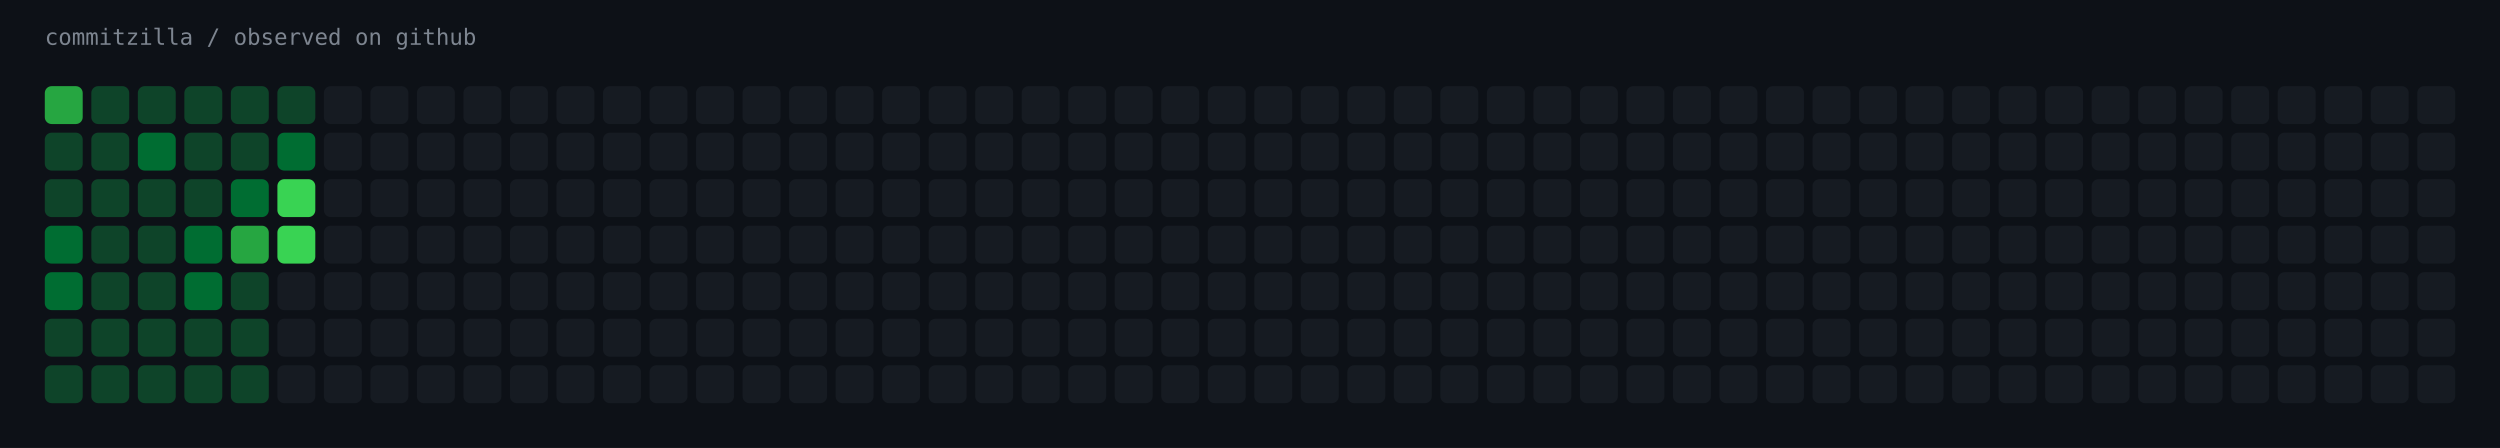
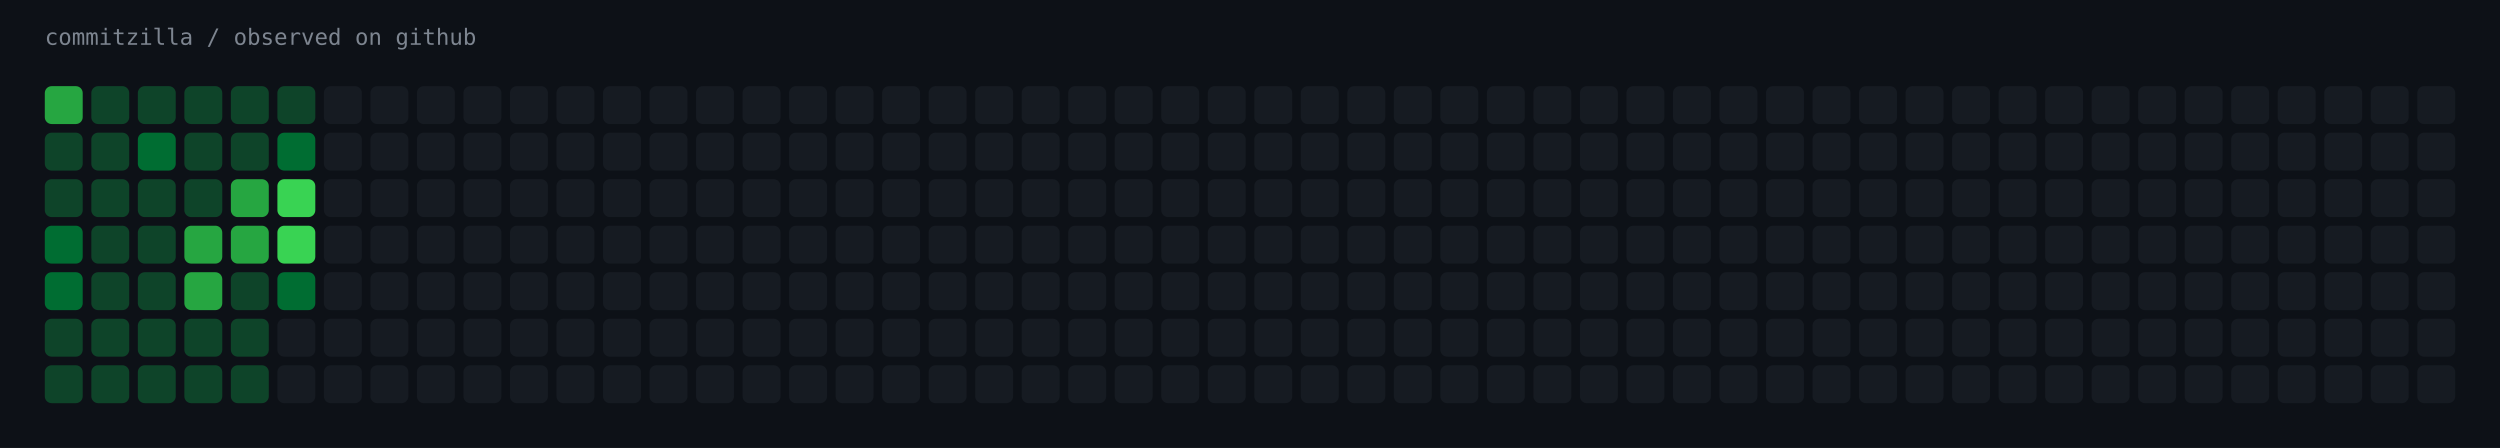
<svg xmlns="http://www.w3.org/2000/svg" width="1451" height="260" viewBox="0 0 1451 260" role="img" aria-label="commitzilla / observed on github">
  <rect width="1451" height="260" fill="#0d1117" />
  <text x="26" y="26" fill="#7d8590" font-family="ui-monospace,SFMono-Regular,Menlo,monospace" font-size="13">commitzilla / observed on github</text>
  <rect x="26" y="50" width="22" height="22" rx="4" fill="#26a641" />
  <rect x="53" y="50" width="22" height="22" rx="4" fill="#0e4429" />
  <rect x="80" y="50" width="22" height="22" rx="4" fill="#0e4429" />
  <rect x="107" y="50" width="22" height="22" rx="4" fill="#0e4429" />
  <rect x="134" y="50" width="22" height="22" rx="4" fill="#0e4429" />
  <rect x="161" y="50" width="22" height="22" rx="4" fill="#0e4429" />
  <rect x="188" y="50" width="22" height="22" rx="4" fill="#161b22" />
  <rect x="215" y="50" width="22" height="22" rx="4" fill="#161b22" />
  <rect x="242" y="50" width="22" height="22" rx="4" fill="#161b22" />
  <rect x="269" y="50" width="22" height="22" rx="4" fill="#161b22" />
  <rect x="296" y="50" width="22" height="22" rx="4" fill="#161b22" />
  <rect x="323" y="50" width="22" height="22" rx="4" fill="#161b22" />
  <rect x="350" y="50" width="22" height="22" rx="4" fill="#161b22" />
  <rect x="377" y="50" width="22" height="22" rx="4" fill="#161b22" />
  <rect x="404" y="50" width="22" height="22" rx="4" fill="#161b22" />
  <rect x="431" y="50" width="22" height="22" rx="4" fill="#161b22" />
  <rect x="458" y="50" width="22" height="22" rx="4" fill="#161b22" />
  <rect x="485" y="50" width="22" height="22" rx="4" fill="#161b22" />
  <rect x="512" y="50" width="22" height="22" rx="4" fill="#161b22" />
  <rect x="539" y="50" width="22" height="22" rx="4" fill="#161b22" />
  <rect x="566" y="50" width="22" height="22" rx="4" fill="#161b22" />
  <rect x="593" y="50" width="22" height="22" rx="4" fill="#161b22" />
  <rect x="620" y="50" width="22" height="22" rx="4" fill="#161b22" />
  <rect x="647" y="50" width="22" height="22" rx="4" fill="#161b22" />
  <rect x="674" y="50" width="22" height="22" rx="4" fill="#161b22" />
  <rect x="701" y="50" width="22" height="22" rx="4" fill="#161b22" />
  <rect x="728" y="50" width="22" height="22" rx="4" fill="#161b22" />
  <rect x="755" y="50" width="22" height="22" rx="4" fill="#161b22" />
  <rect x="782" y="50" width="22" height="22" rx="4" fill="#161b22" />
  <rect x="809" y="50" width="22" height="22" rx="4" fill="#161b22" />
  <rect x="836" y="50" width="22" height="22" rx="4" fill="#161b22" />
  <rect x="863" y="50" width="22" height="22" rx="4" fill="#161b22" />
  <rect x="890" y="50" width="22" height="22" rx="4" fill="#161b22" />
  <rect x="917" y="50" width="22" height="22" rx="4" fill="#161b22" />
  <rect x="944" y="50" width="22" height="22" rx="4" fill="#161b22" />
  <rect x="971" y="50" width="22" height="22" rx="4" fill="#161b22" />
  <rect x="998" y="50" width="22" height="22" rx="4" fill="#161b22" />
  <rect x="1025" y="50" width="22" height="22" rx="4" fill="#161b22" />
  <rect x="1052" y="50" width="22" height="22" rx="4" fill="#161b22" />
  <rect x="1079" y="50" width="22" height="22" rx="4" fill="#161b22" />
  <rect x="1106" y="50" width="22" height="22" rx="4" fill="#161b22" />
  <rect x="1133" y="50" width="22" height="22" rx="4" fill="#161b22" />
  <rect x="1160" y="50" width="22" height="22" rx="4" fill="#161b22" />
  <rect x="1187" y="50" width="22" height="22" rx="4" fill="#161b22" />
  <rect x="1214" y="50" width="22" height="22" rx="4" fill="#161b22" />
  <rect x="1241" y="50" width="22" height="22" rx="4" fill="#161b22" />
  <rect x="1268" y="50" width="22" height="22" rx="4" fill="#161b22" />
  <rect x="1295" y="50" width="22" height="22" rx="4" fill="#161b22" />
  <rect x="1322" y="50" width="22" height="22" rx="4" fill="#161b22" />
  <rect x="1349" y="50" width="22" height="22" rx="4" fill="#161b22" />
  <rect x="1376" y="50" width="22" height="22" rx="4" fill="#161b22" />
  <rect x="1403" y="50" width="22" height="22" rx="4" fill="#161b22" />
  <rect x="26" y="77" width="22" height="22" rx="4" fill="#0e4429" />
  <rect x="53" y="77" width="22" height="22" rx="4" fill="#0e4429" />
  <rect x="80" y="77" width="22" height="22" rx="4" fill="#006d32" />
  <rect x="107" y="77" width="22" height="22" rx="4" fill="#0e4429" />
  <rect x="134" y="77" width="22" height="22" rx="4" fill="#0e4429" />
  <rect x="161" y="77" width="22" height="22" rx="4" fill="#006d32" />
  <rect x="188" y="77" width="22" height="22" rx="4" fill="#161b22" />
  <rect x="215" y="77" width="22" height="22" rx="4" fill="#161b22" />
  <rect x="242" y="77" width="22" height="22" rx="4" fill="#161b22" />
  <rect x="269" y="77" width="22" height="22" rx="4" fill="#161b22" />
  <rect x="296" y="77" width="22" height="22" rx="4" fill="#161b22" />
  <rect x="323" y="77" width="22" height="22" rx="4" fill="#161b22" />
  <rect x="350" y="77" width="22" height="22" rx="4" fill="#161b22" />
  <rect x="377" y="77" width="22" height="22" rx="4" fill="#161b22" />
  <rect x="404" y="77" width="22" height="22" rx="4" fill="#161b22" />
  <rect x="431" y="77" width="22" height="22" rx="4" fill="#161b22" />
  <rect x="458" y="77" width="22" height="22" rx="4" fill="#161b22" />
  <rect x="485" y="77" width="22" height="22" rx="4" fill="#161b22" />
  <rect x="512" y="77" width="22" height="22" rx="4" fill="#161b22" />
  <rect x="539" y="77" width="22" height="22" rx="4" fill="#161b22" />
  <rect x="566" y="77" width="22" height="22" rx="4" fill="#161b22" />
  <rect x="593" y="77" width="22" height="22" rx="4" fill="#161b22" />
  <rect x="620" y="77" width="22" height="22" rx="4" fill="#161b22" />
  <rect x="647" y="77" width="22" height="22" rx="4" fill="#161b22" />
  <rect x="674" y="77" width="22" height="22" rx="4" fill="#161b22" />
  <rect x="701" y="77" width="22" height="22" rx="4" fill="#161b22" />
  <rect x="728" y="77" width="22" height="22" rx="4" fill="#161b22" />
  <rect x="755" y="77" width="22" height="22" rx="4" fill="#161b22" />
  <rect x="782" y="77" width="22" height="22" rx="4" fill="#161b22" />
  <rect x="809" y="77" width="22" height="22" rx="4" fill="#161b22" />
  <rect x="836" y="77" width="22" height="22" rx="4" fill="#161b22" />
  <rect x="863" y="77" width="22" height="22" rx="4" fill="#161b22" />
  <rect x="890" y="77" width="22" height="22" rx="4" fill="#161b22" />
  <rect x="917" y="77" width="22" height="22" rx="4" fill="#161b22" />
  <rect x="944" y="77" width="22" height="22" rx="4" fill="#161b22" />
  <rect x="971" y="77" width="22" height="22" rx="4" fill="#161b22" />
  <rect x="998" y="77" width="22" height="22" rx="4" fill="#161b22" />
  <rect x="1025" y="77" width="22" height="22" rx="4" fill="#161b22" />
  <rect x="1052" y="77" width="22" height="22" rx="4" fill="#161b22" />
  <rect x="1079" y="77" width="22" height="22" rx="4" fill="#161b22" />
  <rect x="1106" y="77" width="22" height="22" rx="4" fill="#161b22" />
  <rect x="1133" y="77" width="22" height="22" rx="4" fill="#161b22" />
  <rect x="1160" y="77" width="22" height="22" rx="4" fill="#161b22" />
  <rect x="1187" y="77" width="22" height="22" rx="4" fill="#161b22" />
  <rect x="1214" y="77" width="22" height="22" rx="4" fill="#161b22" />
  <rect x="1241" y="77" width="22" height="22" rx="4" fill="#161b22" />
  <rect x="1268" y="77" width="22" height="22" rx="4" fill="#161b22" />
  <rect x="1295" y="77" width="22" height="22" rx="4" fill="#161b22" />
  <rect x="1322" y="77" width="22" height="22" rx="4" fill="#161b22" />
  <rect x="1349" y="77" width="22" height="22" rx="4" fill="#161b22" />
  <rect x="1376" y="77" width="22" height="22" rx="4" fill="#161b22" />
  <rect x="1403" y="77" width="22" height="22" rx="4" fill="#161b22" />
  <rect x="26" y="104" width="22" height="22" rx="4" fill="#0e4429" />
  <rect x="53" y="104" width="22" height="22" rx="4" fill="#0e4429" />
  <rect x="80" y="104" width="22" height="22" rx="4" fill="#0e4429" />
  <rect x="107" y="104" width="22" height="22" rx="4" fill="#0e4429" />
-   <rect x="134" y="104" width="22" height="22" rx="4" fill="#006d32" />
+   <rect x="134" y="104" width="22" height="22" rx="4" fill="#26a641" />
  <rect x="161" y="104" width="22" height="22" rx="4" fill="#39d353" />
  <rect x="188" y="104" width="22" height="22" rx="4" fill="#161b22" />
  <rect x="215" y="104" width="22" height="22" rx="4" fill="#161b22" />
  <rect x="242" y="104" width="22" height="22" rx="4" fill="#161b22" />
  <rect x="269" y="104" width="22" height="22" rx="4" fill="#161b22" />
  <rect x="296" y="104" width="22" height="22" rx="4" fill="#161b22" />
  <rect x="323" y="104" width="22" height="22" rx="4" fill="#161b22" />
  <rect x="350" y="104" width="22" height="22" rx="4" fill="#161b22" />
  <rect x="377" y="104" width="22" height="22" rx="4" fill="#161b22" />
  <rect x="404" y="104" width="22" height="22" rx="4" fill="#161b22" />
  <rect x="431" y="104" width="22" height="22" rx="4" fill="#161b22" />
  <rect x="458" y="104" width="22" height="22" rx="4" fill="#161b22" />
  <rect x="485" y="104" width="22" height="22" rx="4" fill="#161b22" />
  <rect x="512" y="104" width="22" height="22" rx="4" fill="#161b22" />
  <rect x="539" y="104" width="22" height="22" rx="4" fill="#161b22" />
  <rect x="566" y="104" width="22" height="22" rx="4" fill="#161b22" />
  <rect x="593" y="104" width="22" height="22" rx="4" fill="#161b22" />
  <rect x="620" y="104" width="22" height="22" rx="4" fill="#161b22" />
  <rect x="647" y="104" width="22" height="22" rx="4" fill="#161b22" />
  <rect x="674" y="104" width="22" height="22" rx="4" fill="#161b22" />
  <rect x="701" y="104" width="22" height="22" rx="4" fill="#161b22" />
  <rect x="728" y="104" width="22" height="22" rx="4" fill="#161b22" />
  <rect x="755" y="104" width="22" height="22" rx="4" fill="#161b22" />
  <rect x="782" y="104" width="22" height="22" rx="4" fill="#161b22" />
  <rect x="809" y="104" width="22" height="22" rx="4" fill="#161b22" />
  <rect x="836" y="104" width="22" height="22" rx="4" fill="#161b22" />
  <rect x="863" y="104" width="22" height="22" rx="4" fill="#161b22" />
  <rect x="890" y="104" width="22" height="22" rx="4" fill="#161b22" />
  <rect x="917" y="104" width="22" height="22" rx="4" fill="#161b22" />
  <rect x="944" y="104" width="22" height="22" rx="4" fill="#161b22" />
  <rect x="971" y="104" width="22" height="22" rx="4" fill="#161b22" />
  <rect x="998" y="104" width="22" height="22" rx="4" fill="#161b22" />
  <rect x="1025" y="104" width="22" height="22" rx="4" fill="#161b22" />
  <rect x="1052" y="104" width="22" height="22" rx="4" fill="#161b22" />
  <rect x="1079" y="104" width="22" height="22" rx="4" fill="#161b22" />
  <rect x="1106" y="104" width="22" height="22" rx="4" fill="#161b22" />
  <rect x="1133" y="104" width="22" height="22" rx="4" fill="#161b22" />
  <rect x="1160" y="104" width="22" height="22" rx="4" fill="#161b22" />
  <rect x="1187" y="104" width="22" height="22" rx="4" fill="#161b22" />
  <rect x="1214" y="104" width="22" height="22" rx="4" fill="#161b22" />
  <rect x="1241" y="104" width="22" height="22" rx="4" fill="#161b22" />
  <rect x="1268" y="104" width="22" height="22" rx="4" fill="#161b22" />
  <rect x="1295" y="104" width="22" height="22" rx="4" fill="#161b22" />
  <rect x="1322" y="104" width="22" height="22" rx="4" fill="#161b22" />
  <rect x="1349" y="104" width="22" height="22" rx="4" fill="#161b22" />
  <rect x="1376" y="104" width="22" height="22" rx="4" fill="#161b22" />
  <rect x="1403" y="104" width="22" height="22" rx="4" fill="#161b22" />
  <rect x="26" y="131" width="22" height="22" rx="4" fill="#006d32" />
  <rect x="53" y="131" width="22" height="22" rx="4" fill="#0e4429" />
  <rect x="80" y="131" width="22" height="22" rx="4" fill="#0e4429" />
-   <rect x="107" y="131" width="22" height="22" rx="4" fill="#006d32" />
+   <rect x="107" y="131" width="22" height="22" rx="4" fill="#26a641" />
  <rect x="134" y="131" width="22" height="22" rx="4" fill="#26a641" />
  <rect x="161" y="131" width="22" height="22" rx="4" fill="#39d353" />
  <rect x="188" y="131" width="22" height="22" rx="4" fill="#161b22" />
  <rect x="215" y="131" width="22" height="22" rx="4" fill="#161b22" />
  <rect x="242" y="131" width="22" height="22" rx="4" fill="#161b22" />
  <rect x="269" y="131" width="22" height="22" rx="4" fill="#161b22" />
  <rect x="296" y="131" width="22" height="22" rx="4" fill="#161b22" />
  <rect x="323" y="131" width="22" height="22" rx="4" fill="#161b22" />
  <rect x="350" y="131" width="22" height="22" rx="4" fill="#161b22" />
  <rect x="377" y="131" width="22" height="22" rx="4" fill="#161b22" />
  <rect x="404" y="131" width="22" height="22" rx="4" fill="#161b22" />
  <rect x="431" y="131" width="22" height="22" rx="4" fill="#161b22" />
  <rect x="458" y="131" width="22" height="22" rx="4" fill="#161b22" />
  <rect x="485" y="131" width="22" height="22" rx="4" fill="#161b22" />
  <rect x="512" y="131" width="22" height="22" rx="4" fill="#161b22" />
  <rect x="539" y="131" width="22" height="22" rx="4" fill="#161b22" />
  <rect x="566" y="131" width="22" height="22" rx="4" fill="#161b22" />
  <rect x="593" y="131" width="22" height="22" rx="4" fill="#161b22" />
  <rect x="620" y="131" width="22" height="22" rx="4" fill="#161b22" />
  <rect x="647" y="131" width="22" height="22" rx="4" fill="#161b22" />
  <rect x="674" y="131" width="22" height="22" rx="4" fill="#161b22" />
  <rect x="701" y="131" width="22" height="22" rx="4" fill="#161b22" />
  <rect x="728" y="131" width="22" height="22" rx="4" fill="#161b22" />
  <rect x="755" y="131" width="22" height="22" rx="4" fill="#161b22" />
  <rect x="782" y="131" width="22" height="22" rx="4" fill="#161b22" />
  <rect x="809" y="131" width="22" height="22" rx="4" fill="#161b22" />
  <rect x="836" y="131" width="22" height="22" rx="4" fill="#161b22" />
  <rect x="863" y="131" width="22" height="22" rx="4" fill="#161b22" />
  <rect x="890" y="131" width="22" height="22" rx="4" fill="#161b22" />
  <rect x="917" y="131" width="22" height="22" rx="4" fill="#161b22" />
  <rect x="944" y="131" width="22" height="22" rx="4" fill="#161b22" />
  <rect x="971" y="131" width="22" height="22" rx="4" fill="#161b22" />
  <rect x="998" y="131" width="22" height="22" rx="4" fill="#161b22" />
  <rect x="1025" y="131" width="22" height="22" rx="4" fill="#161b22" />
  <rect x="1052" y="131" width="22" height="22" rx="4" fill="#161b22" />
  <rect x="1079" y="131" width="22" height="22" rx="4" fill="#161b22" />
  <rect x="1106" y="131" width="22" height="22" rx="4" fill="#161b22" />
  <rect x="1133" y="131" width="22" height="22" rx="4" fill="#161b22" />
  <rect x="1160" y="131" width="22" height="22" rx="4" fill="#161b22" />
  <rect x="1187" y="131" width="22" height="22" rx="4" fill="#161b22" />
  <rect x="1214" y="131" width="22" height="22" rx="4" fill="#161b22" />
  <rect x="1241" y="131" width="22" height="22" rx="4" fill="#161b22" />
  <rect x="1268" y="131" width="22" height="22" rx="4" fill="#161b22" />
  <rect x="1295" y="131" width="22" height="22" rx="4" fill="#161b22" />
  <rect x="1322" y="131" width="22" height="22" rx="4" fill="#161b22" />
  <rect x="1349" y="131" width="22" height="22" rx="4" fill="#161b22" />
  <rect x="1376" y="131" width="22" height="22" rx="4" fill="#161b22" />
  <rect x="1403" y="131" width="22" height="22" rx="4" fill="#161b22" />
  <rect x="26" y="158" width="22" height="22" rx="4" fill="#006d32" />
  <rect x="53" y="158" width="22" height="22" rx="4" fill="#0e4429" />
  <rect x="80" y="158" width="22" height="22" rx="4" fill="#0e4429" />
-   <rect x="107" y="158" width="22" height="22" rx="4" fill="#006d32" />
+   <rect x="107" y="158" width="22" height="22" rx="4" fill="#26a641" />
  <rect x="134" y="158" width="22" height="22" rx="4" fill="#0e4429" />
-   <rect x="161" y="158" width="22" height="22" rx="4" fill="#161b22" />
+   <rect x="161" y="158" width="22" height="22" rx="4" fill="#006d32" />
  <rect x="188" y="158" width="22" height="22" rx="4" fill="#161b22" />
  <rect x="215" y="158" width="22" height="22" rx="4" fill="#161b22" />
  <rect x="242" y="158" width="22" height="22" rx="4" fill="#161b22" />
  <rect x="269" y="158" width="22" height="22" rx="4" fill="#161b22" />
  <rect x="296" y="158" width="22" height="22" rx="4" fill="#161b22" />
  <rect x="323" y="158" width="22" height="22" rx="4" fill="#161b22" />
  <rect x="350" y="158" width="22" height="22" rx="4" fill="#161b22" />
  <rect x="377" y="158" width="22" height="22" rx="4" fill="#161b22" />
  <rect x="404" y="158" width="22" height="22" rx="4" fill="#161b22" />
  <rect x="431" y="158" width="22" height="22" rx="4" fill="#161b22" />
  <rect x="458" y="158" width="22" height="22" rx="4" fill="#161b22" />
  <rect x="485" y="158" width="22" height="22" rx="4" fill="#161b22" />
  <rect x="512" y="158" width="22" height="22" rx="4" fill="#161b22" />
  <rect x="539" y="158" width="22" height="22" rx="4" fill="#161b22" />
  <rect x="566" y="158" width="22" height="22" rx="4" fill="#161b22" />
  <rect x="593" y="158" width="22" height="22" rx="4" fill="#161b22" />
  <rect x="620" y="158" width="22" height="22" rx="4" fill="#161b22" />
  <rect x="647" y="158" width="22" height="22" rx="4" fill="#161b22" />
  <rect x="674" y="158" width="22" height="22" rx="4" fill="#161b22" />
  <rect x="701" y="158" width="22" height="22" rx="4" fill="#161b22" />
  <rect x="728" y="158" width="22" height="22" rx="4" fill="#161b22" />
  <rect x="755" y="158" width="22" height="22" rx="4" fill="#161b22" />
  <rect x="782" y="158" width="22" height="22" rx="4" fill="#161b22" />
  <rect x="809" y="158" width="22" height="22" rx="4" fill="#161b22" />
  <rect x="836" y="158" width="22" height="22" rx="4" fill="#161b22" />
  <rect x="863" y="158" width="22" height="22" rx="4" fill="#161b22" />
  <rect x="890" y="158" width="22" height="22" rx="4" fill="#161b22" />
  <rect x="917" y="158" width="22" height="22" rx="4" fill="#161b22" />
  <rect x="944" y="158" width="22" height="22" rx="4" fill="#161b22" />
  <rect x="971" y="158" width="22" height="22" rx="4" fill="#161b22" />
  <rect x="998" y="158" width="22" height="22" rx="4" fill="#161b22" />
  <rect x="1025" y="158" width="22" height="22" rx="4" fill="#161b22" />
  <rect x="1052" y="158" width="22" height="22" rx="4" fill="#161b22" />
  <rect x="1079" y="158" width="22" height="22" rx="4" fill="#161b22" />
  <rect x="1106" y="158" width="22" height="22" rx="4" fill="#161b22" />
  <rect x="1133" y="158" width="22" height="22" rx="4" fill="#161b22" />
  <rect x="1160" y="158" width="22" height="22" rx="4" fill="#161b22" />
  <rect x="1187" y="158" width="22" height="22" rx="4" fill="#161b22" />
  <rect x="1214" y="158" width="22" height="22" rx="4" fill="#161b22" />
  <rect x="1241" y="158" width="22" height="22" rx="4" fill="#161b22" />
  <rect x="1268" y="158" width="22" height="22" rx="4" fill="#161b22" />
  <rect x="1295" y="158" width="22" height="22" rx="4" fill="#161b22" />
  <rect x="1322" y="158" width="22" height="22" rx="4" fill="#161b22" />
  <rect x="1349" y="158" width="22" height="22" rx="4" fill="#161b22" />
  <rect x="1376" y="158" width="22" height="22" rx="4" fill="#161b22" />
  <rect x="1403" y="158" width="22" height="22" rx="4" fill="#161b22" />
  <rect x="26" y="185" width="22" height="22" rx="4" fill="#0e4429" />
  <rect x="53" y="185" width="22" height="22" rx="4" fill="#0e4429" />
  <rect x="80" y="185" width="22" height="22" rx="4" fill="#0e4429" />
  <rect x="107" y="185" width="22" height="22" rx="4" fill="#0e4429" />
  <rect x="134" y="185" width="22" height="22" rx="4" fill="#0e4429" />
  <rect x="161" y="185" width="22" height="22" rx="4" fill="#161b22" />
  <rect x="188" y="185" width="22" height="22" rx="4" fill="#161b22" />
  <rect x="215" y="185" width="22" height="22" rx="4" fill="#161b22" />
  <rect x="242" y="185" width="22" height="22" rx="4" fill="#161b22" />
  <rect x="269" y="185" width="22" height="22" rx="4" fill="#161b22" />
  <rect x="296" y="185" width="22" height="22" rx="4" fill="#161b22" />
  <rect x="323" y="185" width="22" height="22" rx="4" fill="#161b22" />
  <rect x="350" y="185" width="22" height="22" rx="4" fill="#161b22" />
  <rect x="377" y="185" width="22" height="22" rx="4" fill="#161b22" />
  <rect x="404" y="185" width="22" height="22" rx="4" fill="#161b22" />
  <rect x="431" y="185" width="22" height="22" rx="4" fill="#161b22" />
  <rect x="458" y="185" width="22" height="22" rx="4" fill="#161b22" />
  <rect x="485" y="185" width="22" height="22" rx="4" fill="#161b22" />
  <rect x="512" y="185" width="22" height="22" rx="4" fill="#161b22" />
  <rect x="539" y="185" width="22" height="22" rx="4" fill="#161b22" />
  <rect x="566" y="185" width="22" height="22" rx="4" fill="#161b22" />
  <rect x="593" y="185" width="22" height="22" rx="4" fill="#161b22" />
  <rect x="620" y="185" width="22" height="22" rx="4" fill="#161b22" />
  <rect x="647" y="185" width="22" height="22" rx="4" fill="#161b22" />
  <rect x="674" y="185" width="22" height="22" rx="4" fill="#161b22" />
  <rect x="701" y="185" width="22" height="22" rx="4" fill="#161b22" />
  <rect x="728" y="185" width="22" height="22" rx="4" fill="#161b22" />
  <rect x="755" y="185" width="22" height="22" rx="4" fill="#161b22" />
  <rect x="782" y="185" width="22" height="22" rx="4" fill="#161b22" />
  <rect x="809" y="185" width="22" height="22" rx="4" fill="#161b22" />
  <rect x="836" y="185" width="22" height="22" rx="4" fill="#161b22" />
  <rect x="863" y="185" width="22" height="22" rx="4" fill="#161b22" />
  <rect x="890" y="185" width="22" height="22" rx="4" fill="#161b22" />
  <rect x="917" y="185" width="22" height="22" rx="4" fill="#161b22" />
  <rect x="944" y="185" width="22" height="22" rx="4" fill="#161b22" />
  <rect x="971" y="185" width="22" height="22" rx="4" fill="#161b22" />
  <rect x="998" y="185" width="22" height="22" rx="4" fill="#161b22" />
  <rect x="1025" y="185" width="22" height="22" rx="4" fill="#161b22" />
  <rect x="1052" y="185" width="22" height="22" rx="4" fill="#161b22" />
  <rect x="1079" y="185" width="22" height="22" rx="4" fill="#161b22" />
  <rect x="1106" y="185" width="22" height="22" rx="4" fill="#161b22" />
  <rect x="1133" y="185" width="22" height="22" rx="4" fill="#161b22" />
  <rect x="1160" y="185" width="22" height="22" rx="4" fill="#161b22" />
  <rect x="1187" y="185" width="22" height="22" rx="4" fill="#161b22" />
  <rect x="1214" y="185" width="22" height="22" rx="4" fill="#161b22" />
  <rect x="1241" y="185" width="22" height="22" rx="4" fill="#161b22" />
  <rect x="1268" y="185" width="22" height="22" rx="4" fill="#161b22" />
  <rect x="1295" y="185" width="22" height="22" rx="4" fill="#161b22" />
  <rect x="1322" y="185" width="22" height="22" rx="4" fill="#161b22" />
  <rect x="1349" y="185" width="22" height="22" rx="4" fill="#161b22" />
  <rect x="1376" y="185" width="22" height="22" rx="4" fill="#161b22" />
  <rect x="1403" y="185" width="22" height="22" rx="4" fill="#161b22" />
  <rect x="26" y="212" width="22" height="22" rx="4" fill="#0e4429" />
  <rect x="53" y="212" width="22" height="22" rx="4" fill="#0e4429" />
  <rect x="80" y="212" width="22" height="22" rx="4" fill="#0e4429" />
  <rect x="107" y="212" width="22" height="22" rx="4" fill="#0e4429" />
  <rect x="134" y="212" width="22" height="22" rx="4" fill="#0e4429" />
  <rect x="161" y="212" width="22" height="22" rx="4" fill="#161b22" />
  <rect x="188" y="212" width="22" height="22" rx="4" fill="#161b22" />
  <rect x="215" y="212" width="22" height="22" rx="4" fill="#161b22" />
  <rect x="242" y="212" width="22" height="22" rx="4" fill="#161b22" />
  <rect x="269" y="212" width="22" height="22" rx="4" fill="#161b22" />
  <rect x="296" y="212" width="22" height="22" rx="4" fill="#161b22" />
  <rect x="323" y="212" width="22" height="22" rx="4" fill="#161b22" />
  <rect x="350" y="212" width="22" height="22" rx="4" fill="#161b22" />
  <rect x="377" y="212" width="22" height="22" rx="4" fill="#161b22" />
  <rect x="404" y="212" width="22" height="22" rx="4" fill="#161b22" />
  <rect x="431" y="212" width="22" height="22" rx="4" fill="#161b22" />
  <rect x="458" y="212" width="22" height="22" rx="4" fill="#161b22" />
  <rect x="485" y="212" width="22" height="22" rx="4" fill="#161b22" />
  <rect x="512" y="212" width="22" height="22" rx="4" fill="#161b22" />
  <rect x="539" y="212" width="22" height="22" rx="4" fill="#161b22" />
  <rect x="566" y="212" width="22" height="22" rx="4" fill="#161b22" />
  <rect x="593" y="212" width="22" height="22" rx="4" fill="#161b22" />
  <rect x="620" y="212" width="22" height="22" rx="4" fill="#161b22" />
  <rect x="647" y="212" width="22" height="22" rx="4" fill="#161b22" />
  <rect x="674" y="212" width="22" height="22" rx="4" fill="#161b22" />
  <rect x="701" y="212" width="22" height="22" rx="4" fill="#161b22" />
  <rect x="728" y="212" width="22" height="22" rx="4" fill="#161b22" />
  <rect x="755" y="212" width="22" height="22" rx="4" fill="#161b22" />
  <rect x="782" y="212" width="22" height="22" rx="4" fill="#161b22" />
  <rect x="809" y="212" width="22" height="22" rx="4" fill="#161b22" />
  <rect x="836" y="212" width="22" height="22" rx="4" fill="#161b22" />
  <rect x="863" y="212" width="22" height="22" rx="4" fill="#161b22" />
  <rect x="890" y="212" width="22" height="22" rx="4" fill="#161b22" />
  <rect x="917" y="212" width="22" height="22" rx="4" fill="#161b22" />
  <rect x="944" y="212" width="22" height="22" rx="4" fill="#161b22" />
  <rect x="971" y="212" width="22" height="22" rx="4" fill="#161b22" />
  <rect x="998" y="212" width="22" height="22" rx="4" fill="#161b22" />
  <rect x="1025" y="212" width="22" height="22" rx="4" fill="#161b22" />
  <rect x="1052" y="212" width="22" height="22" rx="4" fill="#161b22" />
  <rect x="1079" y="212" width="22" height="22" rx="4" fill="#161b22" />
  <rect x="1106" y="212" width="22" height="22" rx="4" fill="#161b22" />
  <rect x="1133" y="212" width="22" height="22" rx="4" fill="#161b22" />
  <rect x="1160" y="212" width="22" height="22" rx="4" fill="#161b22" />
  <rect x="1187" y="212" width="22" height="22" rx="4" fill="#161b22" />
  <rect x="1214" y="212" width="22" height="22" rx="4" fill="#161b22" />
  <rect x="1241" y="212" width="22" height="22" rx="4" fill="#161b22" />
  <rect x="1268" y="212" width="22" height="22" rx="4" fill="#161b22" />
  <rect x="1295" y="212" width="22" height="22" rx="4" fill="#161b22" />
  <rect x="1322" y="212" width="22" height="22" rx="4" fill="#161b22" />
  <rect x="1349" y="212" width="22" height="22" rx="4" fill="#161b22" />
  <rect x="1376" y="212" width="22" height="22" rx="4" fill="#161b22" />
  <rect x="1403" y="212" width="22" height="22" rx="4" fill="#161b22" />
</svg>
